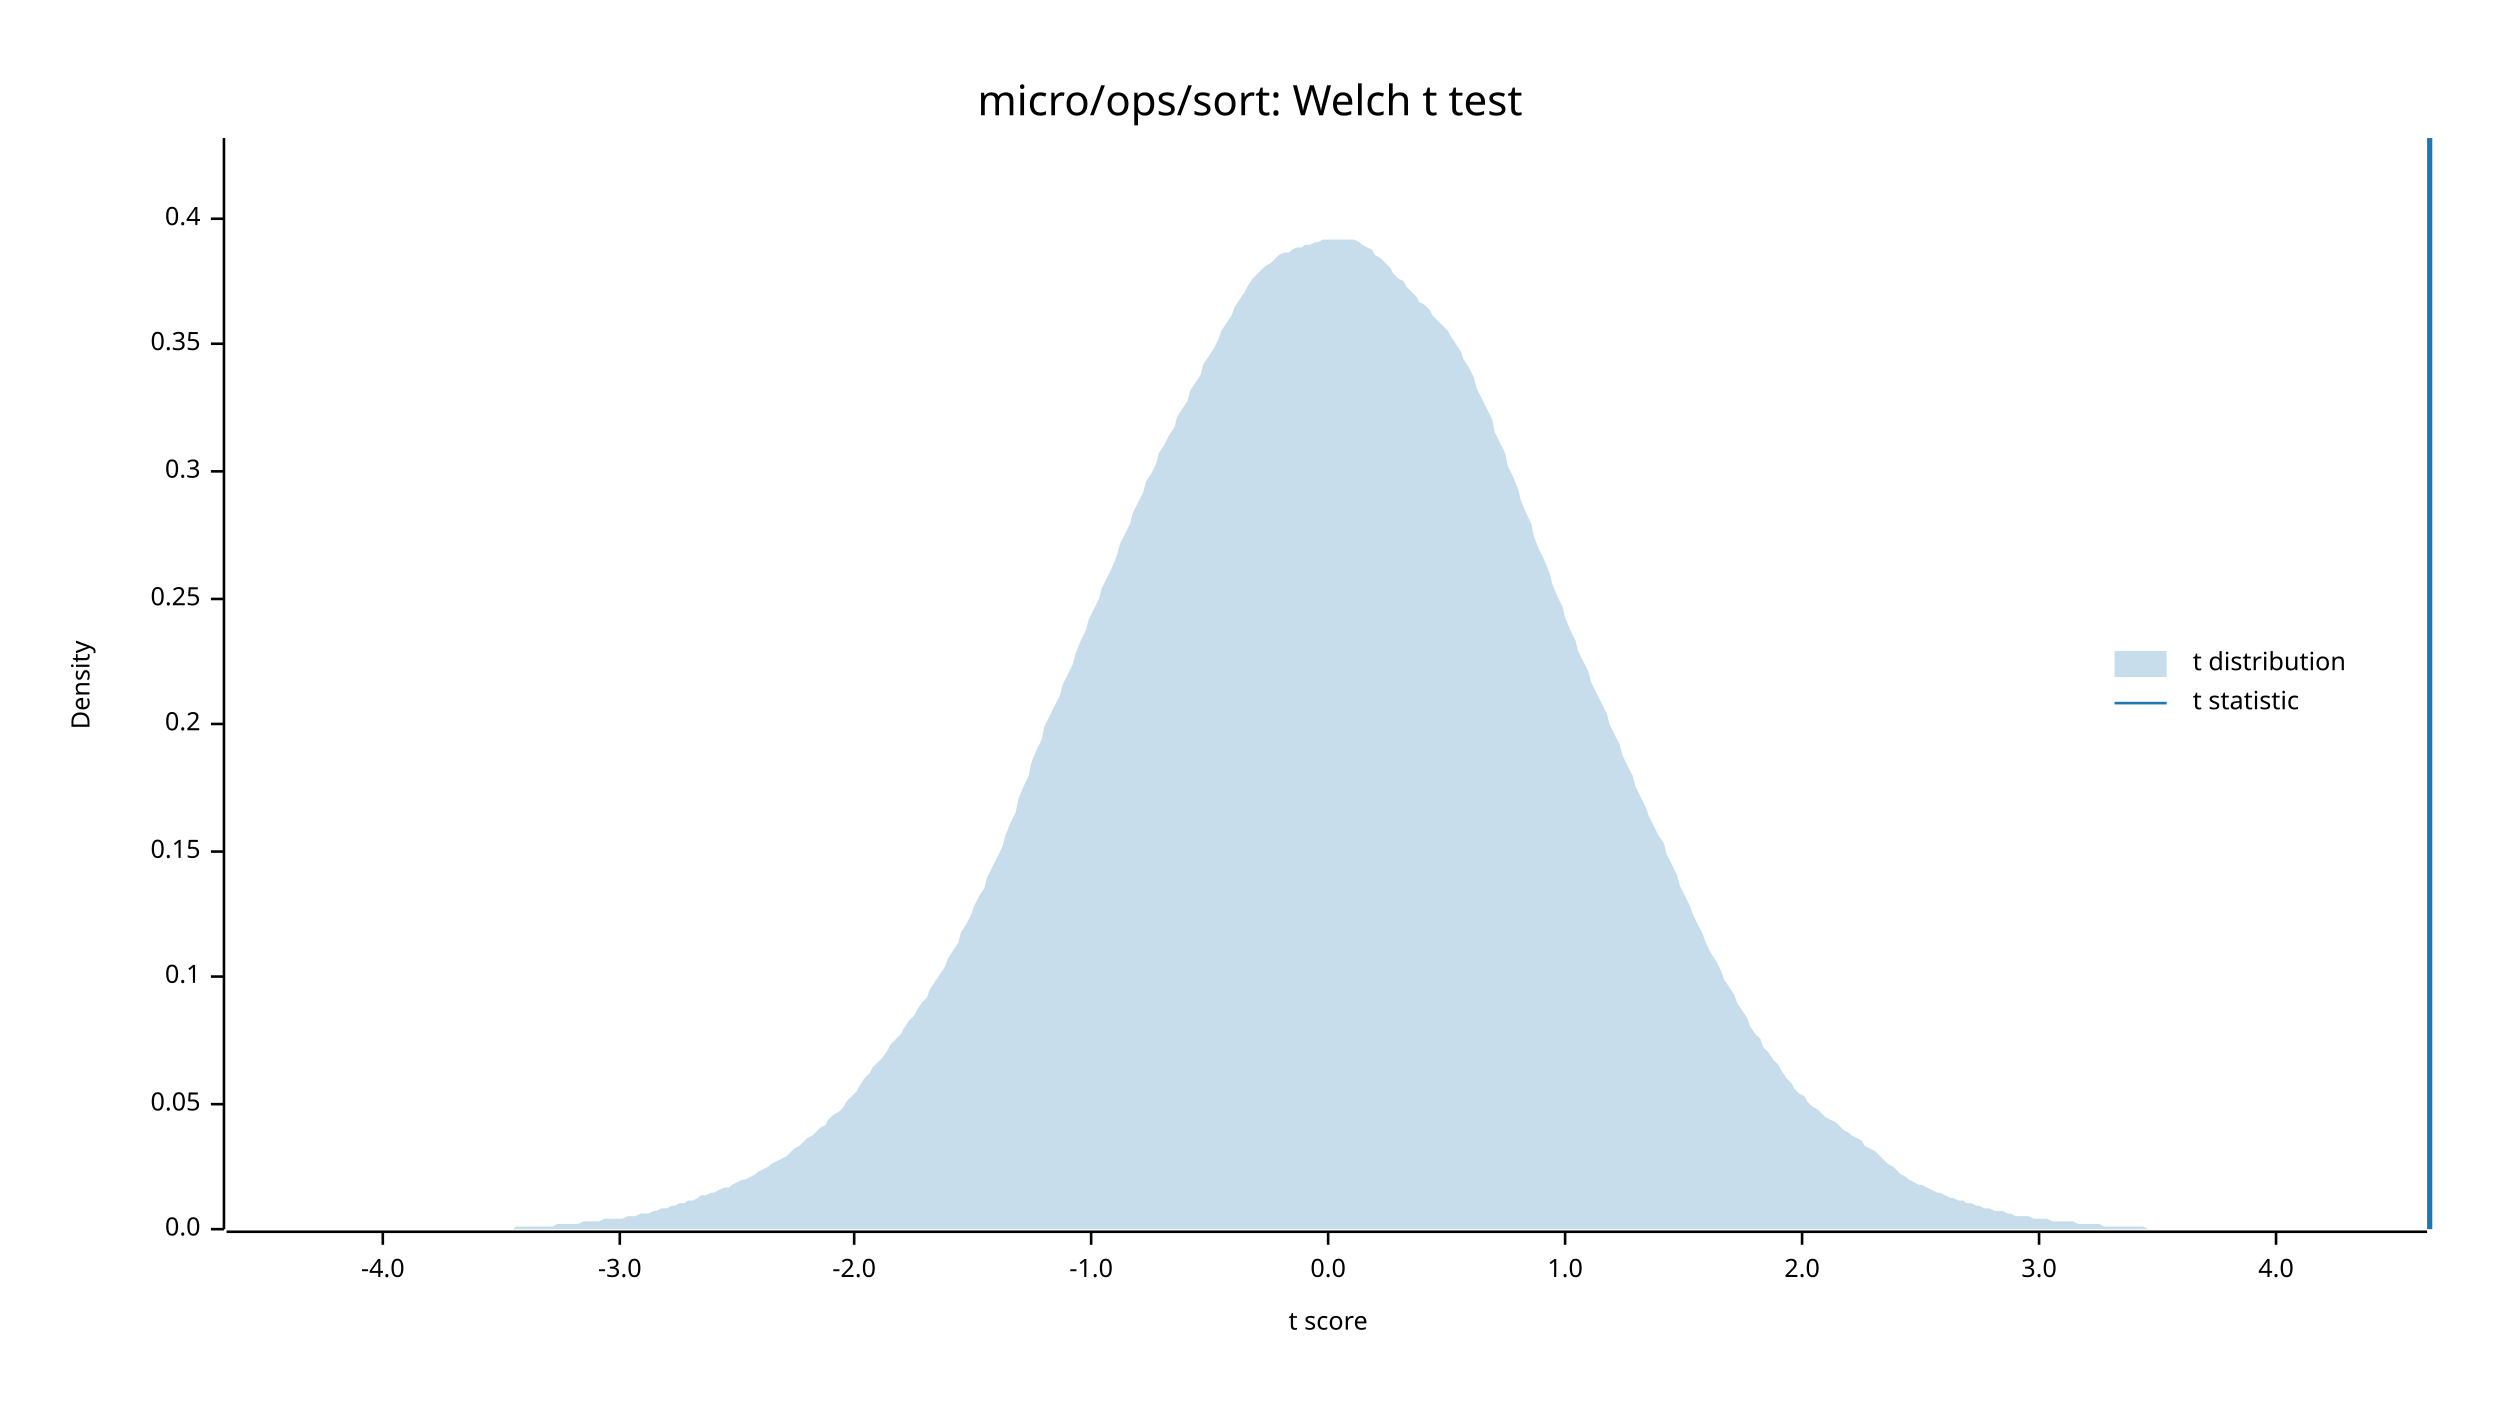
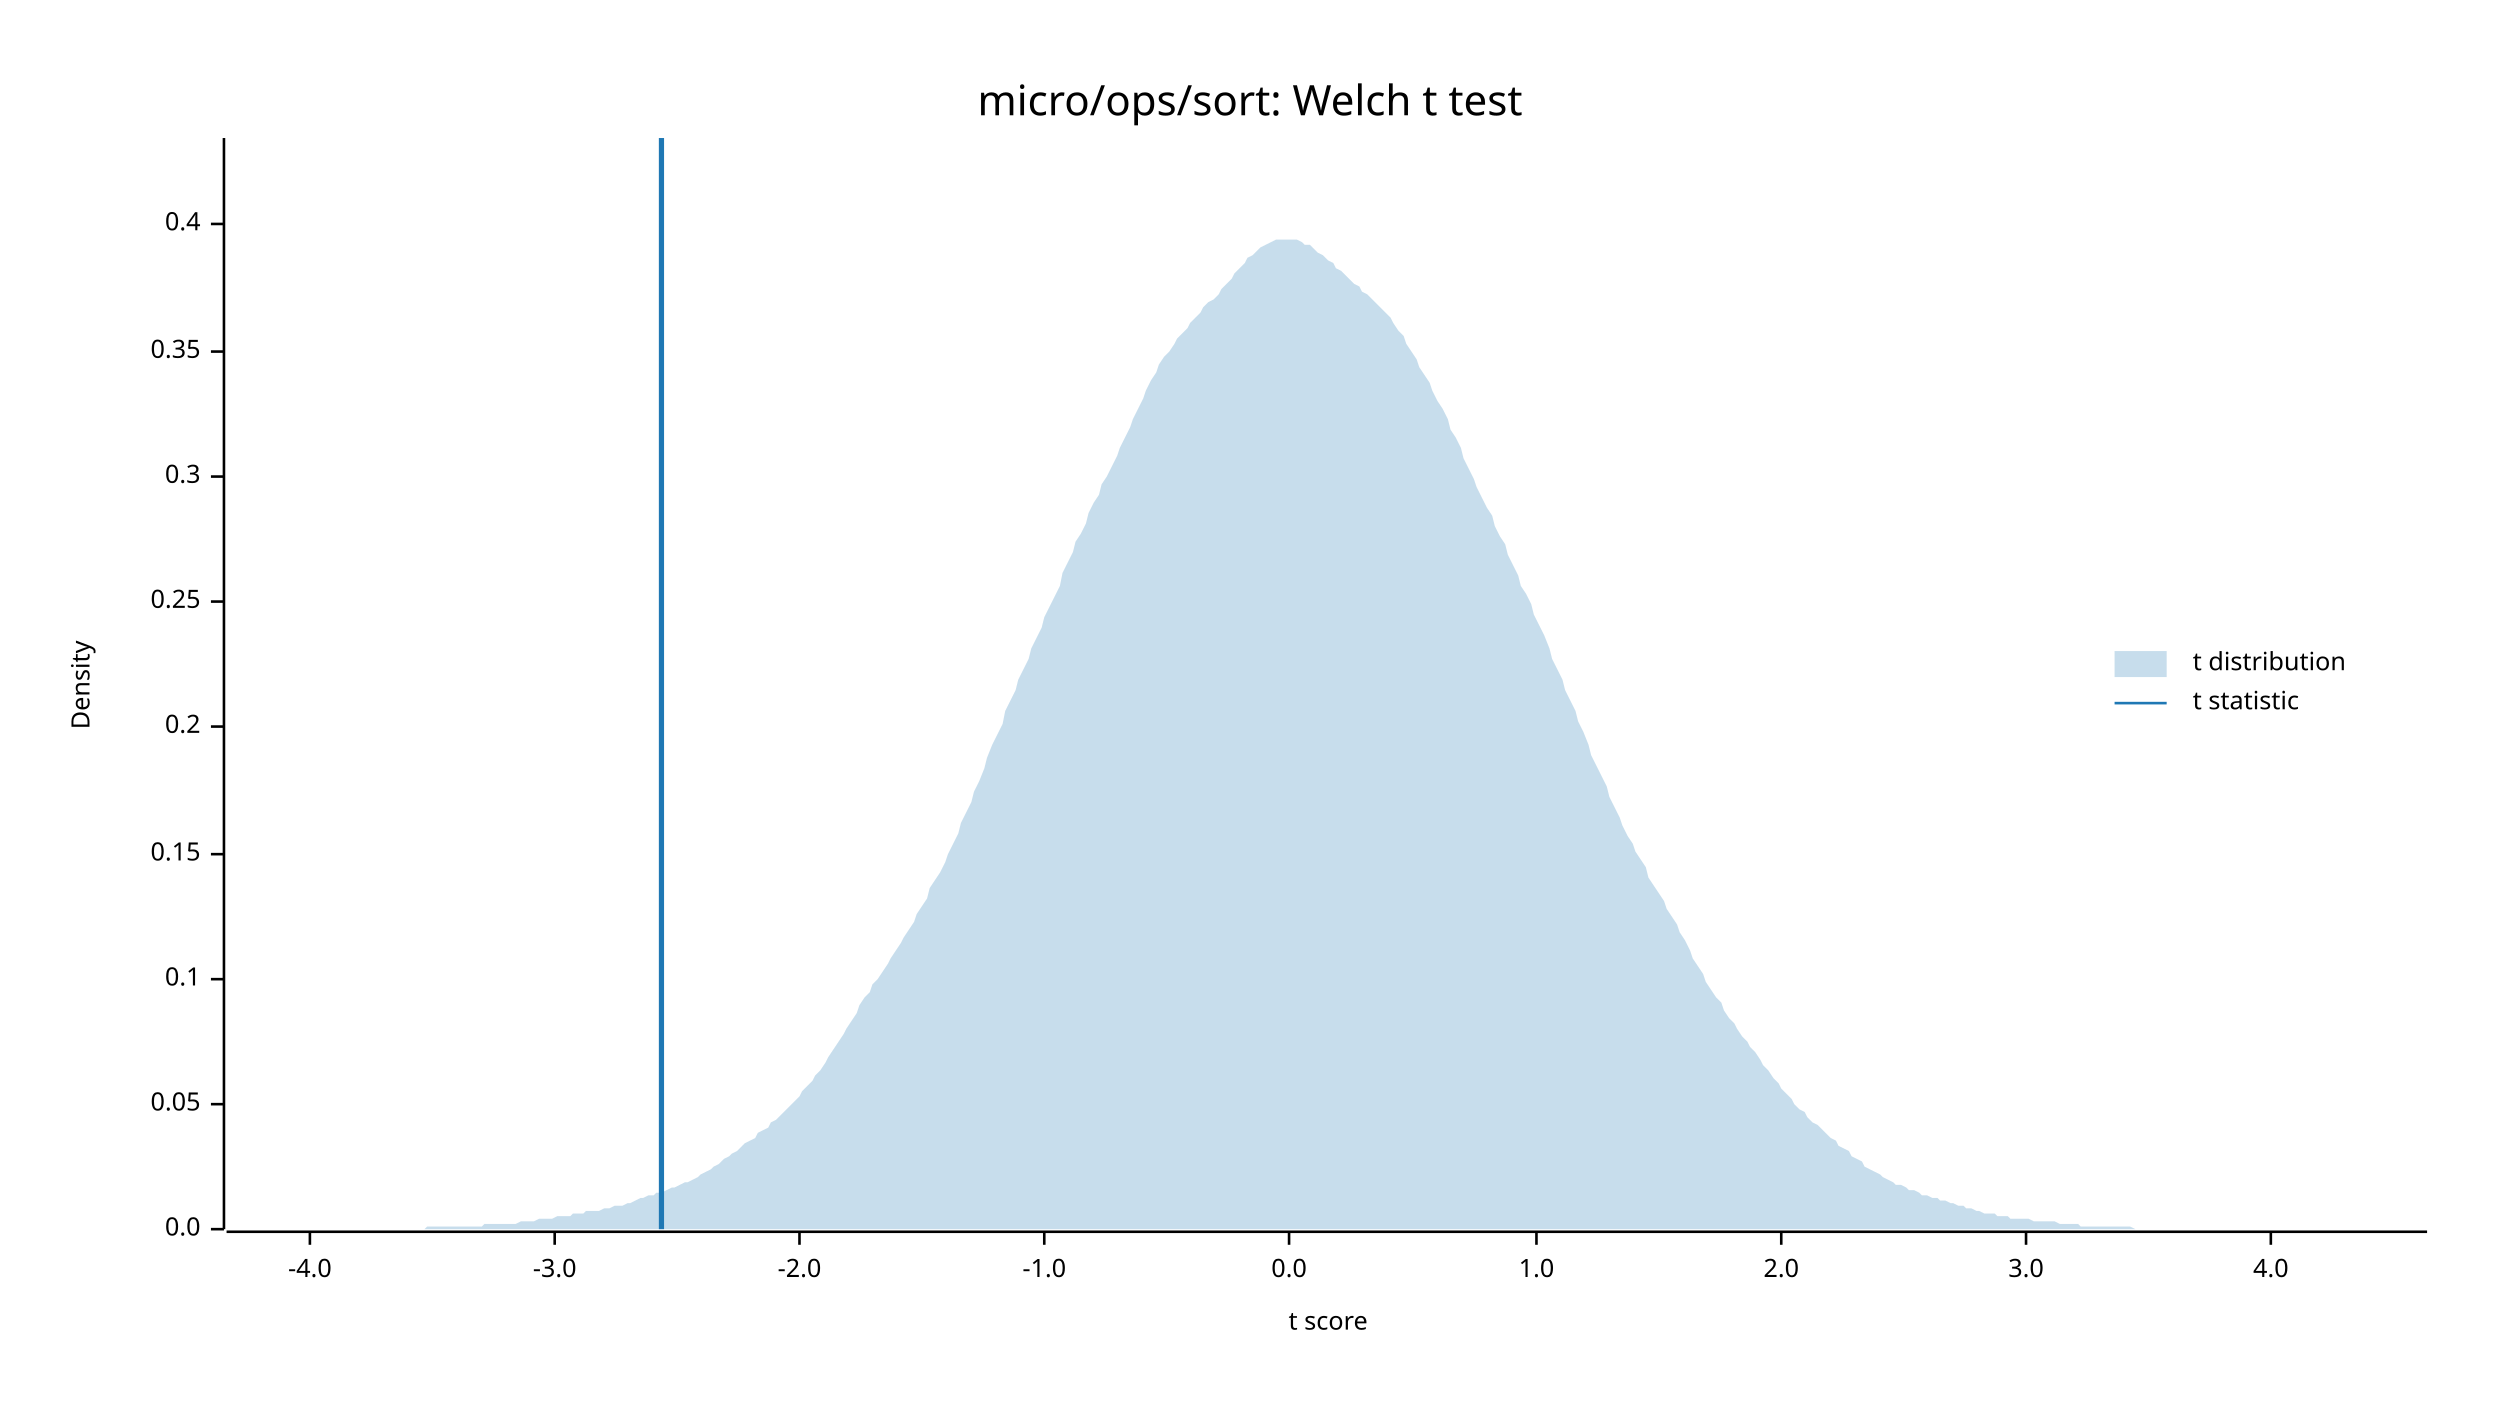
<svg xmlns="http://www.w3.org/2000/svg" width="960" height="540" viewBox="0 0 960 540">
  <text x="480" y="32" dy="0.76em" text-anchor="middle" font-family="sans-serif" font-size="16.129" opacity="1" fill="#000000">
micro/ops/sort: Welch t test
</text>
  <text x="27" y="263" dy="0.76em" text-anchor="middle" font-family="sans-serif" font-size="9.677" opacity="1" fill="#000000" transform="rotate(270, 27, 263)">
Density
</text>
  <text x="510" y="513" dy="-0.5ex" text-anchor="middle" font-family="sans-serif" font-size="9.677" opacity="1" fill="#000000">
t score
</text>
  <polyline fill="none" opacity="1" stroke="#000000" stroke-width="1" points="86,53 86,472 " />
  <text x="77" y="472" dy="0.5ex" text-anchor="end" font-family="sans-serif" font-size="9.677" opacity="1" fill="#000000">
0.0
</text>
  <polyline fill="none" opacity="1" stroke="#000000" stroke-width="1" points="81,472 86,472 " />
  <text x="77" y="424" dy="0.5ex" text-anchor="end" font-family="sans-serif" font-size="9.677" opacity="1" fill="#000000">
0.05
</text>
  <polyline fill="none" opacity="1" stroke="#000000" stroke-width="1" points="81,424 86,424 " />
-   <text x="77" y="375" dy="0.5ex" text-anchor="end" font-family="sans-serif" font-size="9.677" opacity="1" fill="#000000">
+   <text x="77" y="376" dy="0.5ex" text-anchor="end" font-family="sans-serif" font-size="9.677" opacity="1" fill="#000000">
0.1
</text>
-   <polyline fill="none" opacity="1" stroke="#000000" stroke-width="1" points="81,375 86,375 " />
-   <text x="77" y="327" dy="0.5ex" text-anchor="end" font-family="sans-serif" font-size="9.677" opacity="1" fill="#000000">
+   <polyline fill="none" opacity="1" stroke="#000000" stroke-width="1" points="81,376 86,376 " />
+   <text x="77" y="328" dy="0.5ex" text-anchor="end" font-family="sans-serif" font-size="9.677" opacity="1" fill="#000000">
0.15
</text>
-   <polyline fill="none" opacity="1" stroke="#000000" stroke-width="1" points="81,327 86,327 " />
-   <text x="77" y="278" dy="0.5ex" text-anchor="end" font-family="sans-serif" font-size="9.677" opacity="1" fill="#000000">
+   <polyline fill="none" opacity="1" stroke="#000000" stroke-width="1" points="81,328 86,328 " />
+   <text x="77" y="279" dy="0.5ex" text-anchor="end" font-family="sans-serif" font-size="9.677" opacity="1" fill="#000000">
0.2
</text>
-   <polyline fill="none" opacity="1" stroke="#000000" stroke-width="1" points="81,278 86,278 " />
-   <text x="77" y="230" dy="0.5ex" text-anchor="end" font-family="sans-serif" font-size="9.677" opacity="1" fill="#000000">
+   <polyline fill="none" opacity="1" stroke="#000000" stroke-width="1" points="81,279 86,279 " />
+   <text x="77" y="231" dy="0.5ex" text-anchor="end" font-family="sans-serif" font-size="9.677" opacity="1" fill="#000000">
0.25
</text>
-   <polyline fill="none" opacity="1" stroke="#000000" stroke-width="1" points="81,230 86,230 " />
-   <text x="77" y="181" dy="0.5ex" text-anchor="end" font-family="sans-serif" font-size="9.677" opacity="1" fill="#000000">
+   <polyline fill="none" opacity="1" stroke="#000000" stroke-width="1" points="81,231 86,231 " />
+   <text x="77" y="183" dy="0.5ex" text-anchor="end" font-family="sans-serif" font-size="9.677" opacity="1" fill="#000000">
0.3
</text>
-   <polyline fill="none" opacity="1" stroke="#000000" stroke-width="1" points="81,181 86,181 " />
-   <text x="77" y="132" dy="0.5ex" text-anchor="end" font-family="sans-serif" font-size="9.677" opacity="1" fill="#000000">
+   <polyline fill="none" opacity="1" stroke="#000000" stroke-width="1" points="81,183 86,183 " />
+   <text x="77" y="135" dy="0.5ex" text-anchor="end" font-family="sans-serif" font-size="9.677" opacity="1" fill="#000000">
0.35
</text>
-   <polyline fill="none" opacity="1" stroke="#000000" stroke-width="1" points="81,132 86,132 " />
-   <text x="77" y="84" dy="0.5ex" text-anchor="end" font-family="sans-serif" font-size="9.677" opacity="1" fill="#000000">
+   <polyline fill="none" opacity="1" stroke="#000000" stroke-width="1" points="81,135 86,135 " />
+   <text x="77" y="86" dy="0.5ex" text-anchor="end" font-family="sans-serif" font-size="9.677" opacity="1" fill="#000000">
0.4
</text>
-   <polyline fill="none" opacity="1" stroke="#000000" stroke-width="1" points="81,84 86,84 " />
+   <polyline fill="none" opacity="1" stroke="#000000" stroke-width="1" points="81,86 86,86 " />
  <polyline fill="none" opacity="1" stroke="#000000" stroke-width="1" points="87,473 932,473 " />
-   <text x="147" y="483" dy="0.76em" text-anchor="middle" font-family="sans-serif" font-size="9.677" opacity="1" fill="#000000">
+   <text x="119" y="483" dy="0.76em" text-anchor="middle" font-family="sans-serif" font-size="9.677" opacity="1" fill="#000000">
-4.0
</text>
-   <polyline fill="none" opacity="1" stroke="#000000" stroke-width="1" points="147,473 147,478 " />
-   <text x="238" y="483" dy="0.76em" text-anchor="middle" font-family="sans-serif" font-size="9.677" opacity="1" fill="#000000">
+   <polyline fill="none" opacity="1" stroke="#000000" stroke-width="1" points="119,473 119,478 " />
+   <text x="213" y="483" dy="0.76em" text-anchor="middle" font-family="sans-serif" font-size="9.677" opacity="1" fill="#000000">
-3.0
</text>
-   <polyline fill="none" opacity="1" stroke="#000000" stroke-width="1" points="238,473 238,478 " />
-   <text x="328" y="483" dy="0.76em" text-anchor="middle" font-family="sans-serif" font-size="9.677" opacity="1" fill="#000000">
+   <polyline fill="none" opacity="1" stroke="#000000" stroke-width="1" points="213,473 213,478 " />
+   <text x="307" y="483" dy="0.76em" text-anchor="middle" font-family="sans-serif" font-size="9.677" opacity="1" fill="#000000">
-2.0
</text>
-   <polyline fill="none" opacity="1" stroke="#000000" stroke-width="1" points="328,473 328,478 " />
-   <text x="419" y="483" dy="0.76em" text-anchor="middle" font-family="sans-serif" font-size="9.677" opacity="1" fill="#000000">
+   <polyline fill="none" opacity="1" stroke="#000000" stroke-width="1" points="307,473 307,478 " />
+   <text x="401" y="483" dy="0.76em" text-anchor="middle" font-family="sans-serif" font-size="9.677" opacity="1" fill="#000000">
-1.0
</text>
-   <polyline fill="none" opacity="1" stroke="#000000" stroke-width="1" points="419,473 419,478 " />
-   <text x="510" y="483" dy="0.76em" text-anchor="middle" font-family="sans-serif" font-size="9.677" opacity="1" fill="#000000">
+   <polyline fill="none" opacity="1" stroke="#000000" stroke-width="1" points="401,473 401,478 " />
+   <text x="495" y="483" dy="0.76em" text-anchor="middle" font-family="sans-serif" font-size="9.677" opacity="1" fill="#000000">
0.0
</text>
-   <polyline fill="none" opacity="1" stroke="#000000" stroke-width="1" points="510,473 510,478 " />
-   <text x="601" y="483" dy="0.76em" text-anchor="middle" font-family="sans-serif" font-size="9.677" opacity="1" fill="#000000">
+   <polyline fill="none" opacity="1" stroke="#000000" stroke-width="1" points="495,473 495,478 " />
+   <text x="590" y="483" dy="0.76em" text-anchor="middle" font-family="sans-serif" font-size="9.677" opacity="1" fill="#000000">
1.0
</text>
-   <polyline fill="none" opacity="1" stroke="#000000" stroke-width="1" points="601,473 601,478 " />
-   <text x="692" y="483" dy="0.76em" text-anchor="middle" font-family="sans-serif" font-size="9.677" opacity="1" fill="#000000">
+   <polyline fill="none" opacity="1" stroke="#000000" stroke-width="1" points="590,473 590,478 " />
+   <text x="684" y="483" dy="0.76em" text-anchor="middle" font-family="sans-serif" font-size="9.677" opacity="1" fill="#000000">
2.0
</text>
-   <polyline fill="none" opacity="1" stroke="#000000" stroke-width="1" points="692,473 692,478 " />
-   <text x="783" y="483" dy="0.76em" text-anchor="middle" font-family="sans-serif" font-size="9.677" opacity="1" fill="#000000">
+   <polyline fill="none" opacity="1" stroke="#000000" stroke-width="1" points="684,473 684,478 " />
+   <text x="778" y="483" dy="0.76em" text-anchor="middle" font-family="sans-serif" font-size="9.677" opacity="1" fill="#000000">
3.0
</text>
-   <polyline fill="none" opacity="1" stroke="#000000" stroke-width="1" points="783,473 783,478 " />
-   <text x="874" y="483" dy="0.76em" text-anchor="middle" font-family="sans-serif" font-size="9.677" opacity="1" fill="#000000">
+   <polyline fill="none" opacity="1" stroke="#000000" stroke-width="1" points="778,473 778,478 " />
+   <text x="872" y="483" dy="0.76em" text-anchor="middle" font-family="sans-serif" font-size="9.677" opacity="1" fill="#000000">
4.0
</text>
-   <polyline fill="none" opacity="1" stroke="#000000" stroke-width="1" points="874,473 874,478 " />
-   <polygon opacity="0.25" fill="#1F78B4" points="87,472 88,472 90,472 92,472 93,472 95,472 97,472 98,472 100,472 102,472 103,472 105,472 107,472 109,472 110,472 112,472 114,472 115,472 117,472 119,472 120,472 122,472 124,472 125,472 127,472 129,472 131,472 132,472 134,472 136,472 137,472 139,472 141,472 142,472 144,472 146,472 147,472 149,472 151,472 153,472 154,472 156,472 158,472 159,472 161,472 163,472 164,472 166,472 168,472 169,472 171,472 173,472 175,472 176,472 178,472 180,472 181,472 183,472 185,472 186,472 188,472 190,472 191,472 193,472 195,472 197,472 198,471 200,471 202,471 203,471 205,471 207,471 208,471 210,471 212,471 214,470 215,470 217,470 219,470 220,470 222,470 224,469 225,469 227,469 229,469 230,469 232,468 234,468 236,468 237,468 239,468 241,467 242,467 244,467 246,466 247,466 249,466 251,465 252,465 254,464 256,464 258,463 259,463 261,462 263,462 264,461 266,461 268,460 269,459 271,459 273,458 274,458 276,457 278,456 280,456 281,455 283,454 285,453 286,453 288,452 290,451 291,450 293,449 295,448 296,447 298,446 300,445 302,444 303,443 305,441 307,440 308,439 310,437 312,436 313,435 315,433 317,432 318,430 320,428 322,427 324,425 325,423 327,421 329,419 330,417 332,414 334,412 335,410 337,408 339,406 341,403 342,401 344,399 346,397 347,395 349,392 351,390 352,388 354,385 356,383 357,380 359,377 361,374 363,371 364,368 366,365 368,362 369,358 371,355 373,351 374,348 376,344 378,341 379,337 381,333 383,329 385,325 386,321 388,316 390,312 391,307 393,302 395,298 396,293 398,288 400,284 401,279 403,275 405,271 407,267 408,263 410,259 412,255 413,251 415,246 417,242 418,238 420,234 422,230 423,226 425,222 427,218 429,213 430,209 432,205 434,201 435,197 437,193 439,189 440,185 442,182 444,178 445,174 447,171 449,167 451,164 452,160 454,157 456,154 457,150 459,147 461,144 462,140 464,137 466,134 468,130 469,127 471,124 473,121 474,118 476,115 478,112 479,110 481,107 483,105 484,104 486,102 488,101 490,99 491,98 493,97 495,97 496,96 498,95 500,95 501,94 503,94 505,93 506,93 508,92 510,92 512,92 513,92 515,92 517,92 518,92 520,92 522,93 523,94 525,95 527,96 528,98 530,99 532,101 534,103 535,105 537,107 539,108 540,110 542,112 544,114 545,116 547,117 549,119 550,121 552,123 554,125 556,127 557,129 559,132 561,135 562,138 564,141 566,145 567,149 569,153 571,157 573,161 574,166 576,170 578,174 579,179 581,183 583,188 584,192 586,197 588,201 589,206 591,211 593,215 595,220 596,224 598,229 600,233 601,237 603,242 605,246 606,250 608,254 610,258 611,262 613,266 615,270 617,274 618,278 620,282 622,286 623,290 625,294 627,298 628,302 630,306 632,310 633,313 635,317 637,321 639,324 640,328 642,332 644,336 645,340 647,344 649,348 650,351 652,355 654,359 655,362 657,366 659,369 661,373 662,376 664,379 666,382 667,385 669,388 671,391 672,394 674,397 676,399 677,402 679,404 681,407 683,409 684,411 686,414 688,416 689,418 691,420 693,421 694,423 696,425 698,426 700,428 701,429 703,430 705,431 706,432 708,434 710,435 711,436 713,437 715,438 716,440 718,441 720,442 722,444 723,445 725,447 727,448 728,449 730,451 732,452 733,453 735,454 737,455 738,455 740,456 742,457 744,458 745,458 747,459 749,460 750,460 752,461 754,461 755,462 757,462 759,463 760,463 762,464 764,464 766,465 767,465 769,465 771,466 772,466 774,467 776,467 777,467 779,467 781,468 782,468 784,468 786,468 788,469 789,469 791,469 793,469 794,469 796,469 798,470 799,470 801,470 803,470 804,470 806,470 808,471 810,471 811,471 813,471 815,471 816,471 818,471 820,471 821,471 823,471 825,472 827,472 828,472 830,472 832,472 833,472 835,472 837,472 838,472 840,472 842,472 843,472 845,472 847,472 849,472 850,472 852,472 854,472 855,472 857,472 859,472 860,472 862,472 864,472 865,472 867,472 869,472 871,472 872,472 874,472 876,472 877,472 879,472 881,472 882,472 884,472 886,472 887,472 889,472 891,472 893,472 894,472 896,472 898,472 899,472 901,472 903,472 904,472 906,472 908,472 909,472 911,472 913,472 915,472 916,472 918,472 920,472 921,472 923,472 925,472 926,472 928,472 930,472 932,472 932,472 87,472 " />
-   <polyline fill="none" opacity="1" stroke="#1F78B4" stroke-width="2" points="933,472 933,53 " />
+   <polyline fill="none" opacity="1" stroke="#000000" stroke-width="1" points="872,473 872,478 " />
+   <polygon opacity="0.25" fill="#1F78B4" points="87,472 88,472 90,472 92,472 93,472 95,472 97,472 98,472 100,472 102,472 103,472 105,472 107,472 109,472 110,472 112,472 114,472 115,472 117,472 119,472 120,472 122,472 124,472 125,472 127,472 129,472 131,472 132,472 134,472 136,472 137,472 139,472 141,472 142,472 144,472 146,472 147,472 149,472 151,472 153,472 154,472 156,472 158,472 159,472 161,472 163,472 164,471 166,471 168,471 169,471 171,471 173,471 175,471 176,471 178,471 180,471 181,471 183,471 185,471 186,470 188,470 190,470 191,470 193,470 195,470 197,470 198,470 200,469 202,469 203,469 205,469 207,468 208,468 210,468 212,468 214,467 215,467 217,467 219,467 220,466 222,466 224,466 225,465 227,465 229,465 230,465 232,464 234,464 236,463 237,463 239,463 241,462 242,462 244,461 246,460 247,460 249,459 251,459 252,458 254,458 256,457 258,456 259,456 261,455 263,454 264,454 266,453 268,452 269,451 271,450 273,449 274,448 276,447 278,445 280,444 281,443 283,442 285,440 286,439 288,438 290,437 291,435 293,434 295,433 296,431 298,430 300,428 302,426 303,425 305,423 307,421 308,419 310,417 312,415 313,413 315,411 317,408 318,406 320,403 322,400 324,397 325,395 327,392 329,389 330,386 332,383 334,381 335,378 337,376 339,373 341,370 342,368 344,365 346,362 347,360 349,357 351,354 352,351 354,348 356,345 357,341 359,338 361,335 363,331 364,328 366,324 368,320 369,316 371,312 373,308 374,304 376,300 378,295 379,291 381,286 383,282 385,278 386,273 388,269 390,265 391,261 393,257 395,253 396,249 398,245 400,241 401,237 403,233 405,229 407,225 408,220 410,216 412,212 413,208 415,205 417,201 418,197 420,193 422,190 423,186 425,183 427,179 429,175 430,172 432,168 434,164 435,161 437,157 439,153 440,150 442,146 444,143 445,140 447,137 449,135 451,132 452,130 454,128 456,126 457,124 459,122 461,120 462,118 464,116 466,115 468,113 469,111 471,109 473,107 474,105 476,103 478,101 479,99 481,98 483,96 484,95 486,94 488,93 490,92 491,92 493,92 495,92 496,92 498,92 500,93 501,94 503,94 505,96 506,97 508,98 510,100 512,101 513,103 515,104 517,106 518,107 520,109 522,110 523,112 525,113 527,115 528,116 530,118 532,120 534,122 535,124 537,127 539,129 540,132 542,135 544,138 545,141 547,144 549,147 550,150 552,154 554,157 556,161 557,165 559,168 561,172 562,176 564,180 566,184 567,187 569,191 571,195 573,198 574,202 576,206 578,209 579,213 581,217 583,221 584,225 586,228 588,232 589,236 591,240 593,244 595,249 596,253 598,257 600,261 601,265 603,269 605,273 606,277 608,281 610,286 611,290 613,294 615,298 617,302 618,306 620,310 622,314 623,317 625,321 627,324 628,327 630,330 632,333 633,337 635,340 637,343 639,346 640,349 642,352 644,355 645,358 647,361 649,365 650,368 652,371 654,374 655,377 657,380 659,383 661,385 662,388 664,391 666,393 667,395 669,398 671,400 672,402 674,404 676,407 677,409 679,411 681,414 683,416 684,418 686,420 688,422 689,424 691,426 693,427 694,429 696,431 698,432 700,434 701,435 703,437 705,438 706,440 708,441 710,442 711,444 713,445 715,446 716,448 718,449 720,450 722,451 723,452 725,453 727,454 728,455 730,455 732,456 733,457 735,457 737,458 738,459 740,459 742,460 744,460 745,461 747,461 749,462 750,462 752,463 754,463 755,464 757,464 759,465 760,465 762,466 764,466 766,466 767,467 769,467 771,467 772,468 774,468 776,468 777,468 779,468 781,469 782,469 784,469 786,469 788,469 789,469 791,470 793,470 794,470 796,470 798,470 799,471 801,471 803,471 804,471 806,471 808,471 810,471 811,471 813,471 815,471 816,471 818,471 820,472 821,472 823,472 825,472 827,472 828,472 830,472 832,472 833,472 835,472 837,472 838,472 840,472 842,472 843,472 845,472 847,472 849,472 850,472 852,472 854,472 855,472 857,472 859,472 860,472 862,472 864,472 865,472 867,472 869,472 871,472 872,472 874,472 876,472 877,472 879,472 881,472 882,472 884,472 886,472 887,472 889,472 891,472 893,472 894,472 896,472 898,472 899,472 901,472 903,472 904,472 906,472 908,472 909,472 911,472 913,472 915,472 916,472 918,472 920,472 921,472 923,472 925,472 926,472 928,472 930,472 932,472 932,472 87,472 " />
+   <polyline fill="none" opacity="1" stroke="#1F78B4" stroke-width="2" points="254,472 254,53 " />
  <text x="842" y="250" dy="0.76em" text-anchor="start" font-family="sans-serif" font-size="9.677" opacity="1" fill="#000000">
t distribution
</text>
  <text x="842" y="265" dy="0.76em" text-anchor="start" font-family="sans-serif" font-size="9.677" opacity="1" fill="#000000">
t statistic
</text>
  <rect x="812" y="250" width="20" height="10" opacity="0.25" fill="#1F78B4" stroke="none" />
  <polyline fill="none" opacity="1" stroke="#1F78B4" stroke-width="1" points="812,270 832,270 " />
</svg>
